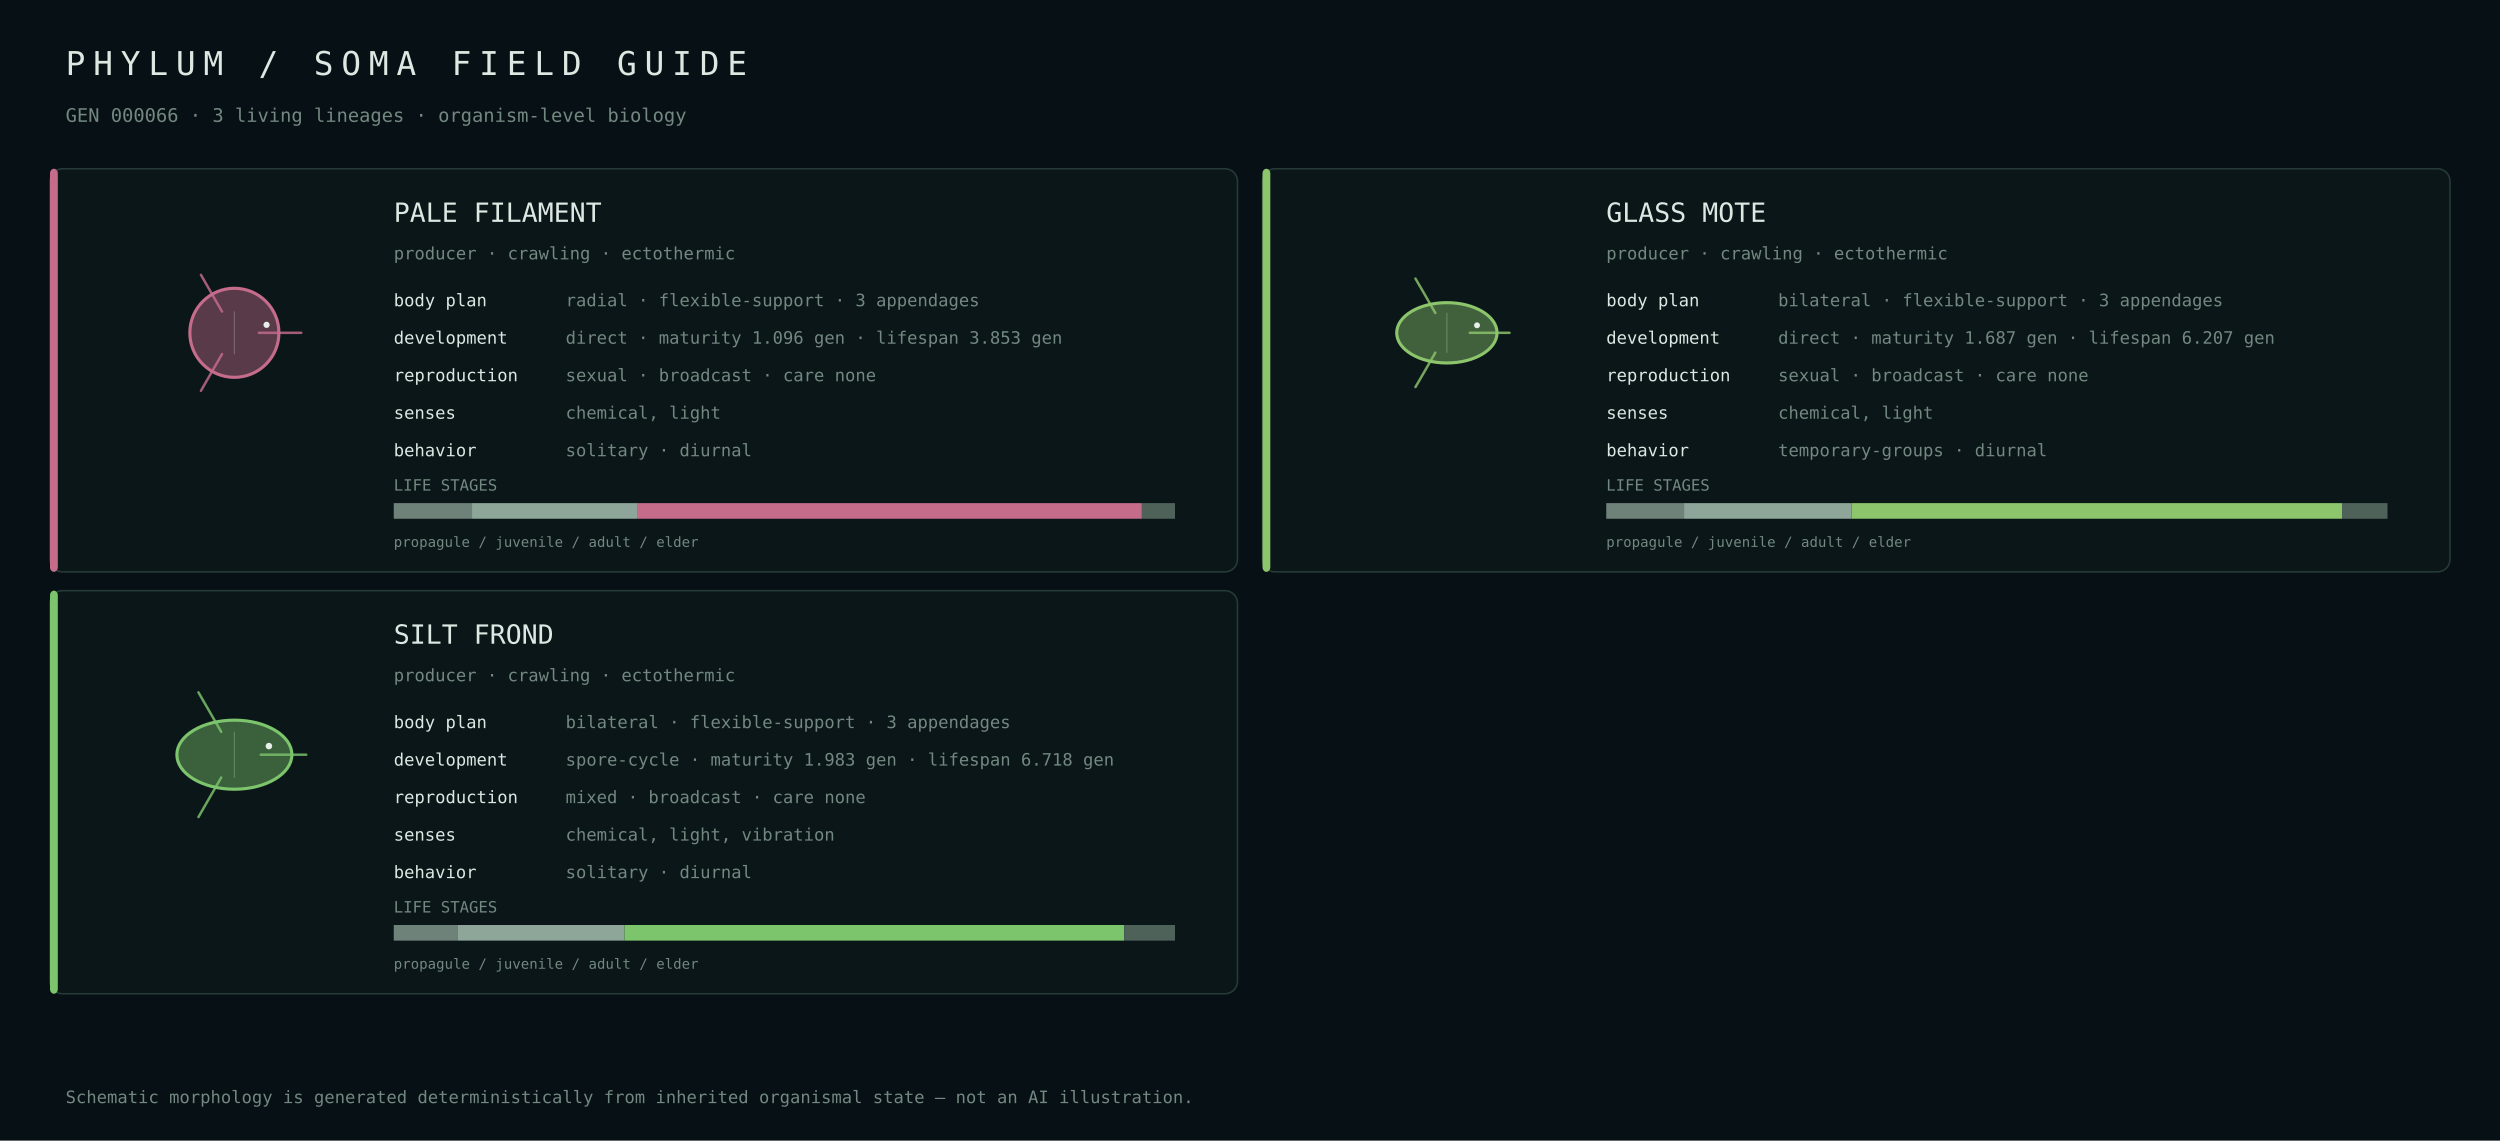
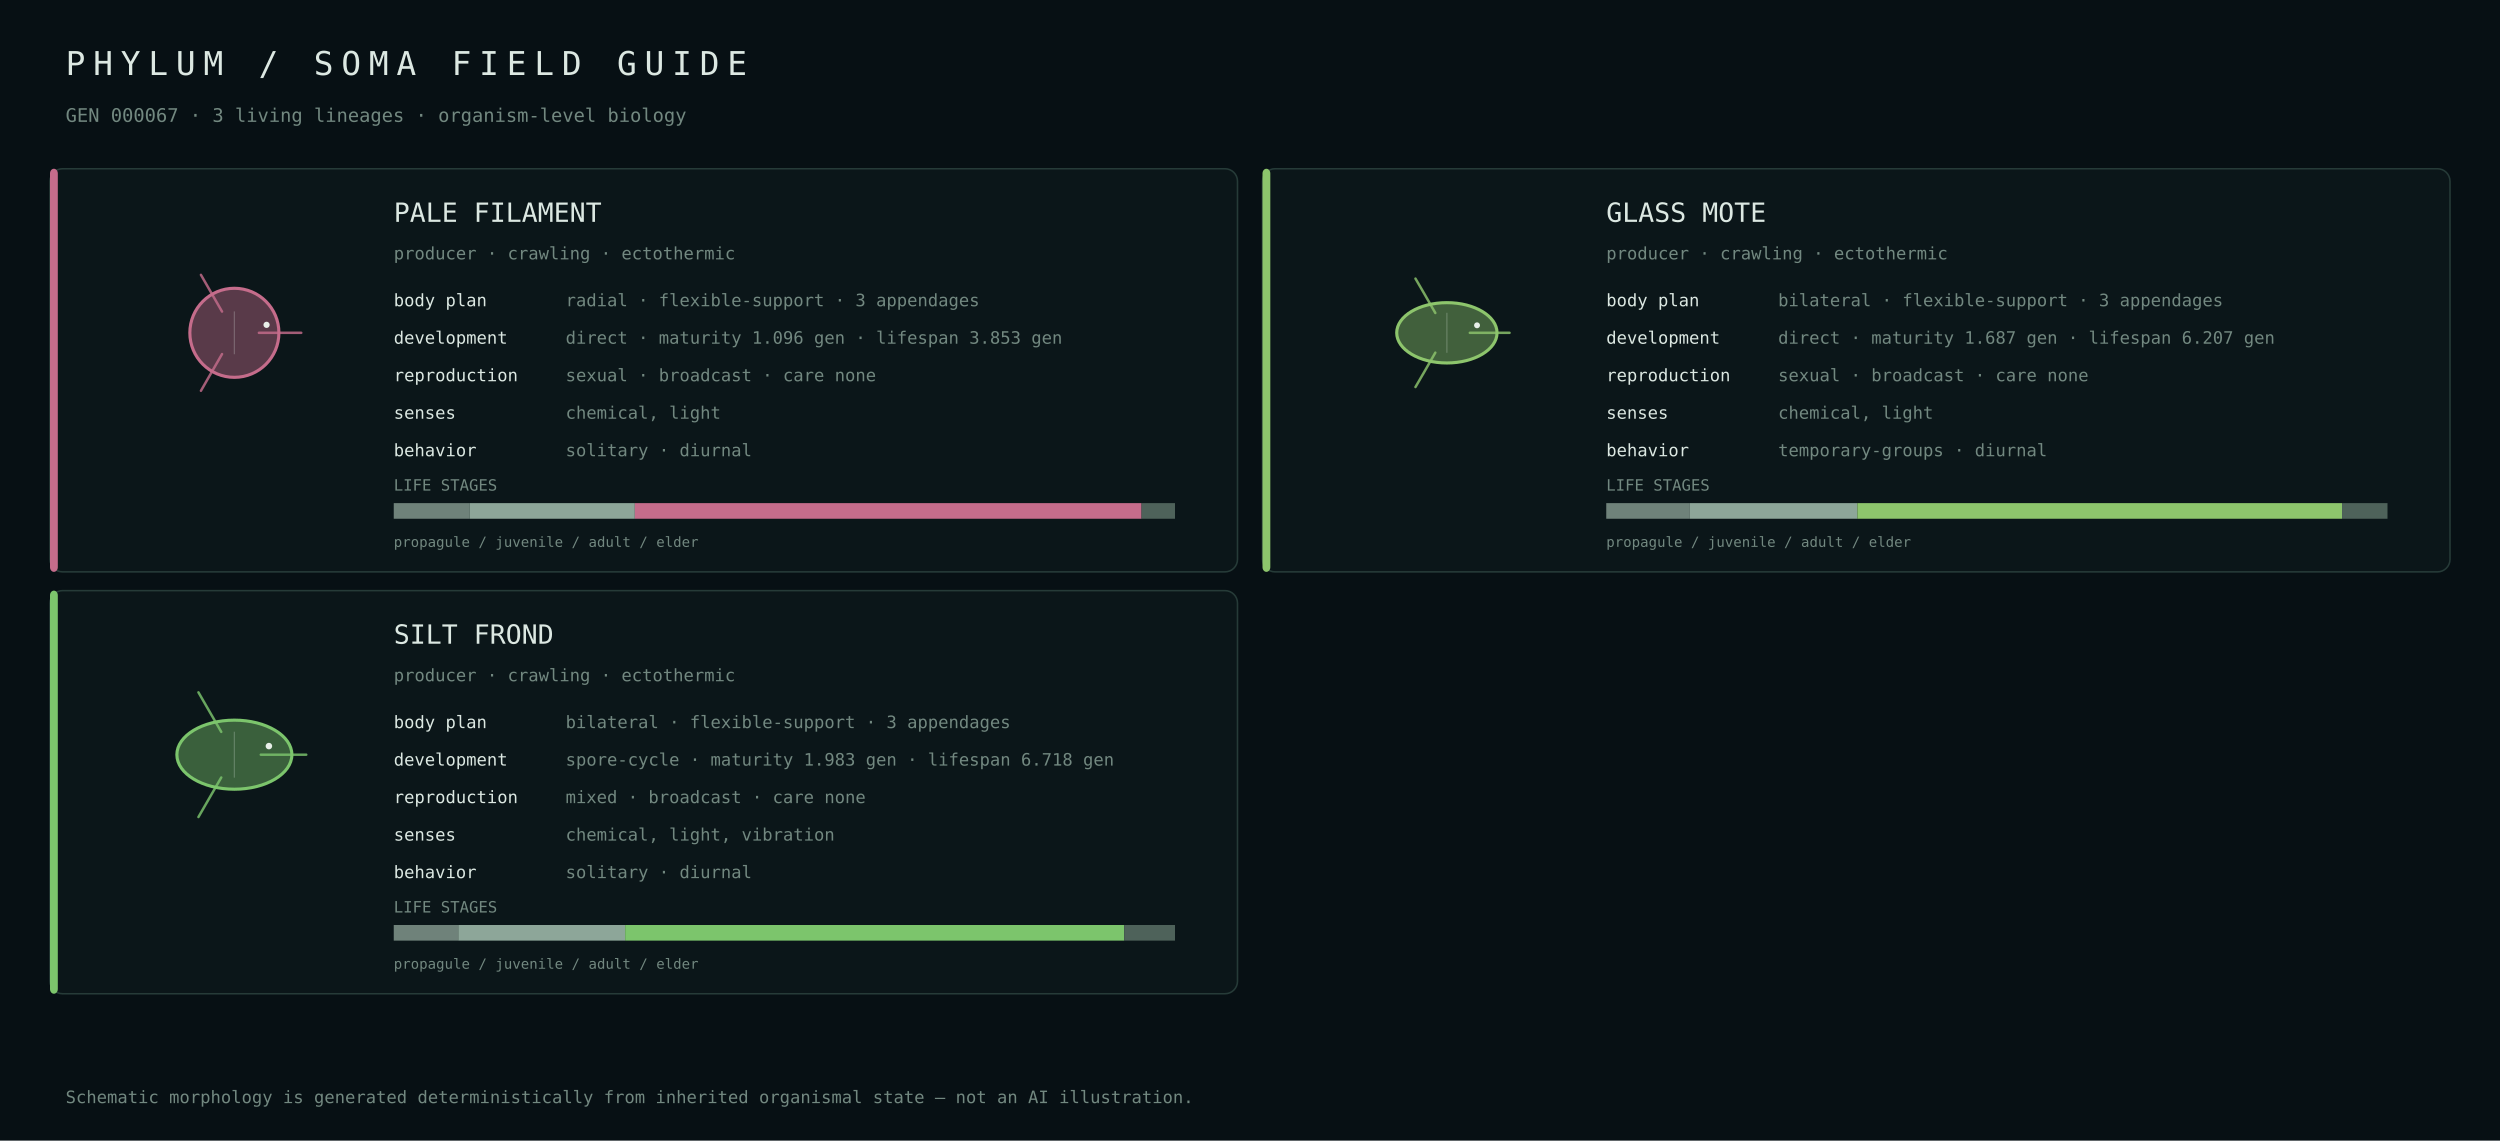
<svg xmlns="http://www.w3.org/2000/svg" width="1600" height="730" viewBox="0 0 1600 730">
  <rect width="100%" height="100%" fill="#071014" />
  <style>text{font-family:ui-monospace,SFMono-Regular,Menlo,Consolas,monospace;fill:#dce8e2}.muted{fill:#728880}</style>
  <text x="42" y="48" font-size="21" letter-spacing="5">PHYLUM / SOMA FIELD GUIDE</text>
-   <text x="42" y="78" font-size="12" class="muted">GEN 000066 · 3 living lineages · organism-level biology</text>
+   <text x="42" y="78" font-size="12" class="muted">GEN 000067 · 3 living lineages · organism-level biology</text>
  <rect x="32" y="108" width="760" height="258" rx="8" fill="#0b1619" stroke="#263b38" />
  <rect x="32" y="108" width="5" height="258" rx="3" fill="#c56c8b" />
  <g transform="translate(150.0,213.0)">
    <circle cx="0" cy="0" r="28.5" fill="#c56c8b" fill-opacity=".42" stroke="#c56c8b" stroke-width="2" />
    <path d="M15.7,0.0 Q33.4,0.0 42.8,0.0" fill="none" stroke="#c56c8b" stroke-width="1.6" stroke-linecap="round" opacity=".82" />
    <path d="M-7.9,13.6 Q-16.7,28.9 -21.4,37.1" fill="none" stroke="#c56c8b" stroke-width="1.6" stroke-linecap="round" opacity=".82" />
    <path d="M-7.9,-13.6 Q-16.7,-28.9 -21.4,-37.1" fill="none" stroke="#c56c8b" stroke-width="1.6" stroke-linecap="round" opacity=".82" />
    <line x1="0.0" y1="-13.7" x2="0.0" y2="13.7" stroke="#d9e4df" stroke-opacity=".25" stroke-width=".8" />
    <circle cx="20.6" cy="-5.1" r="2.0" fill="#e8efe9" />
  </g>
  <text x="252" y="142" font-size="17">PALE FILAMENT</text>
  <text x="252" y="166" font-size="11" class="muted">producer · crawling · ectothermic</text>
  <text x="252" y="196" font-size="11">body plan</text>
  <text x="362" y="196" font-size="11" class="muted">radial · flexible-support · 3 appendages</text>
  <text x="252" y="220" font-size="11">development</text>
  <text x="362" y="220" font-size="11" class="muted">direct · maturity 1.096 gen · lifespan 3.853 gen</text>
  <text x="252" y="244" font-size="11">reproduction</text>
  <text x="362" y="244" font-size="11" class="muted">sexual · broadcast · care none</text>
  <text x="252" y="268" font-size="11">senses</text>
  <text x="362" y="268" font-size="11" class="muted">chemical, light</text>
  <text x="252" y="292" font-size="11">behavior</text>
  <text x="362" y="292" font-size="11" class="muted">solitary · diurnal</text>
  <text x="252" y="314" font-size="10" class="muted">LIFE STAGES</text>
-   <rect x="252.0" y="322" width="50.1" height="10" fill="#6f827a" />
-   <rect x="302.1" y="322" width="105.6" height="10" fill="#8da699" />
-   <rect x="407.7" y="322" width="323.1" height="10" fill="#c56c8b" />
-   <rect x="730.8" y="322" width="21.2" height="10" fill="#4e625a" />
+   <rect x="252.0" y="322" width="48.6" height="10" fill="#6f827a" />
+   <rect x="300.6" y="322" width="105.7" height="10" fill="#8da699" />
+   <rect x="406.3" y="322" width="324.3" height="10" fill="#c56c8b" />
+   <rect x="730.6" y="322" width="21.4" height="10" fill="#4e625a" />
  <text x="252" y="350" font-size="9" class="muted">propagule / juvenile / adult / elder</text>
  <rect x="808" y="108" width="760" height="258" rx="8" fill="#0b1619" stroke="#263b38" />
  <rect x="808" y="108" width="5" height="258" rx="3" fill="#8dc56c" />
  <g transform="translate(926.0,213.0)">
    <ellipse cx="0" cy="0" rx="32.1" ry="19.3" fill="#8dc56c" fill-opacity=".42" stroke="#8dc56c" stroke-width="2" />
    <path d="M14.7,0.0 Q31.3,0.0 40.1,0.0" fill="none" stroke="#8dc56c" stroke-width="1.6" stroke-linecap="round" opacity=".82" />
    <path d="M-7.4,12.7 Q-15.6,27.1 -20.1,34.7" fill="none" stroke="#8dc56c" stroke-width="1.6" stroke-linecap="round" opacity=".82" />
    <path d="M-7.4,-12.7 Q-15.6,-27.1 -20.1,-34.7" fill="none" stroke="#8dc56c" stroke-width="1.6" stroke-linecap="round" opacity=".82" />
    <line x1="0.0" y1="-12.8" x2="0.0" y2="12.8" stroke="#d9e4df" stroke-opacity=".25" stroke-width=".8" />
    <circle cx="19.3" cy="-4.8" r="1.9" fill="#e8efe9" />
  </g>
  <text x="1028" y="142" font-size="17">GLASS MOTE</text>
  <text x="1028" y="166" font-size="11" class="muted">producer · crawling · ectothermic</text>
  <text x="1028" y="196" font-size="11">body plan</text>
  <text x="1138" y="196" font-size="11" class="muted">bilateral · flexible-support · 3 appendages</text>
  <text x="1028" y="220" font-size="11">development</text>
  <text x="1138" y="220" font-size="11" class="muted">direct · maturity 1.687 gen · lifespan 6.207 gen</text>
  <text x="1028" y="244" font-size="11">reproduction</text>
  <text x="1138" y="244" font-size="11" class="muted">sexual · broadcast · care none</text>
  <text x="1028" y="268" font-size="11">senses</text>
  <text x="1138" y="268" font-size="11" class="muted">chemical, light</text>
  <text x="1028" y="292" font-size="11">behavior</text>
  <text x="1138" y="292" font-size="11" class="muted">temporary-groups · diurnal</text>
  <text x="1028" y="314" font-size="10" class="muted">LIFE STAGES</text>
-   <rect x="1028.0" y="322" width="49.8" height="10" fill="#6f827a" />
-   <rect x="1077.8" y="322" width="107.2" height="10" fill="#8da699" />
-   <rect x="1185.0" y="322" width="314.0" height="10" fill="#8dc56c" />
+   <rect x="1028.0" y="322" width="53.5" height="10" fill="#6f827a" />
+   <rect x="1081.5" y="322" width="107.2" height="10" fill="#8da699" />
+   <rect x="1188.7" y="322" width="310.2" height="10" fill="#8dc56c" />
  <rect x="1498.9" y="322" width="29.1" height="10" fill="#4e625a" />
  <text x="1028" y="350" font-size="9" class="muted">propagule / juvenile / adult / elder</text>
  <rect x="32" y="378" width="760" height="258" rx="8" fill="#0b1619" stroke="#263b38" />
  <rect x="32" y="378" width="5" height="258" rx="3" fill="#7cc56c" />
  <g transform="translate(150.0,483.0)">
    <ellipse cx="0" cy="0" rx="36.8" ry="22.1" fill="#7cc56c" fill-opacity=".42" stroke="#7cc56c" stroke-width="2" />
    <path d="M16.9,0.0 Q35.9,0.0 46.0,0.0" fill="none" stroke="#7cc56c" stroke-width="1.6" stroke-linecap="round" opacity=".82" />
    <path d="M-8.4,14.6 Q-18.0,31.1 -23.0,39.9" fill="none" stroke="#7cc56c" stroke-width="1.6" stroke-linecap="round" opacity=".82" />
    <path d="M-8.4,-14.6 Q-18.0,-31.1 -23.0,-39.9" fill="none" stroke="#7cc56c" stroke-width="1.6" stroke-linecap="round" opacity=".82" />
    <line x1="0.0" y1="-14.7" x2="0.0" y2="14.7" stroke="#d9e4df" stroke-opacity=".25" stroke-width=".8" />
    <circle cx="22.1" cy="-5.5" r="2.1" fill="#e8efe9" />
  </g>
  <text x="252" y="412" font-size="17">SILT FROND</text>
  <text x="252" y="436" font-size="11" class="muted">producer · crawling · ectothermic</text>
  <text x="252" y="466" font-size="11">body plan</text>
  <text x="362" y="466" font-size="11" class="muted">bilateral · flexible-support · 3 appendages</text>
  <text x="252" y="490" font-size="11">development</text>
  <text x="362" y="490" font-size="11" class="muted">spore-cycle · maturity 1.983 gen · lifespan 6.718 gen</text>
  <text x="252" y="514" font-size="11">reproduction</text>
  <text x="362" y="514" font-size="11" class="muted">mixed · broadcast · care none</text>
  <text x="252" y="538" font-size="11">senses</text>
  <text x="362" y="538" font-size="11" class="muted">chemical, light, vibration</text>
  <text x="252" y="562" font-size="11">behavior</text>
  <text x="362" y="562" font-size="11" class="muted">solitary · diurnal</text>
  <text x="252" y="584" font-size="10" class="muted">LIFE STAGES</text>
-   <rect x="252.0" y="592" width="40.7" height="10" fill="#6f827a" />
-   <rect x="292.7" y="592" width="106.9" height="10" fill="#8da699" />
-   <rect x="399.6" y="592" width="319.9" height="10" fill="#7cc56c" />
+   <rect x="252.0" y="592" width="41.3" height="10" fill="#6f827a" />
+   <rect x="293.3" y="592" width="106.8" height="10" fill="#8da699" />
+   <rect x="400.1" y="592" width="319.4" height="10" fill="#7cc56c" />
  <rect x="719.5" y="592" width="32.5" height="10" fill="#4e625a" />
  <text x="252" y="620" font-size="9" class="muted">propagule / juvenile / adult / elder</text>
  <text x="42" y="706" font-size="11" class="muted">Schematic morphology is generated deterministically from inherited organismal state — not an AI illustration.</text>
</svg>
